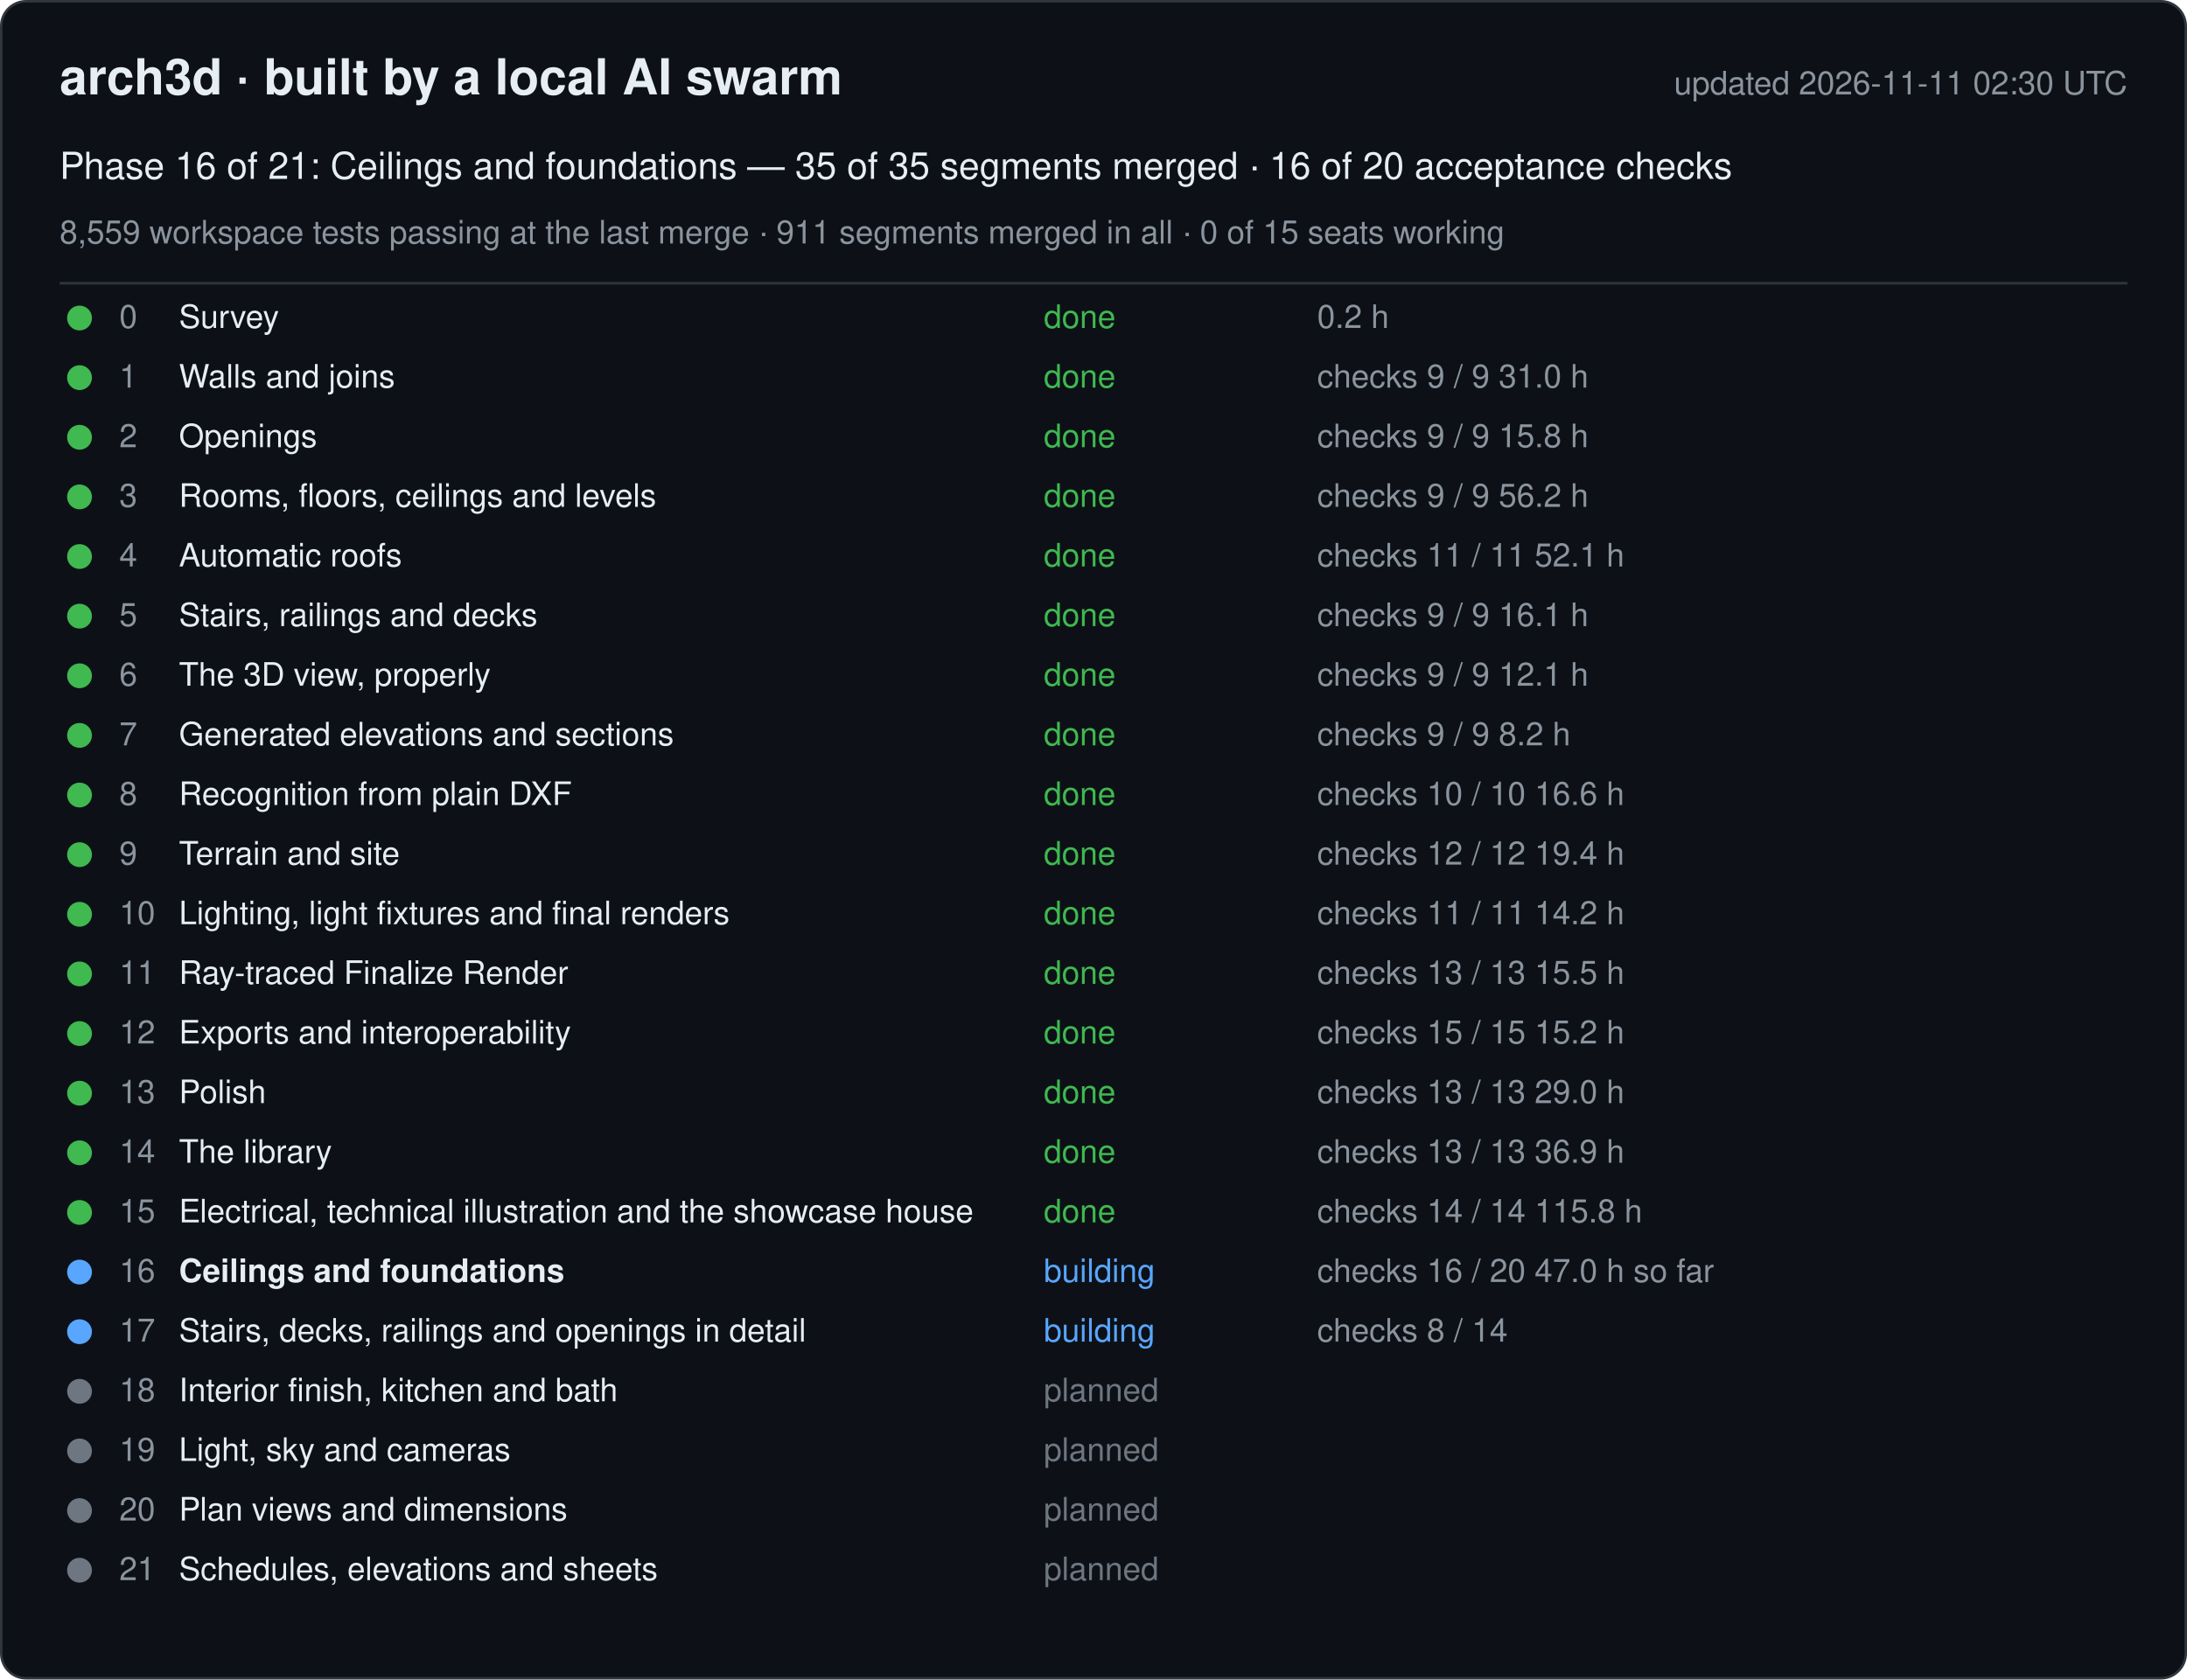
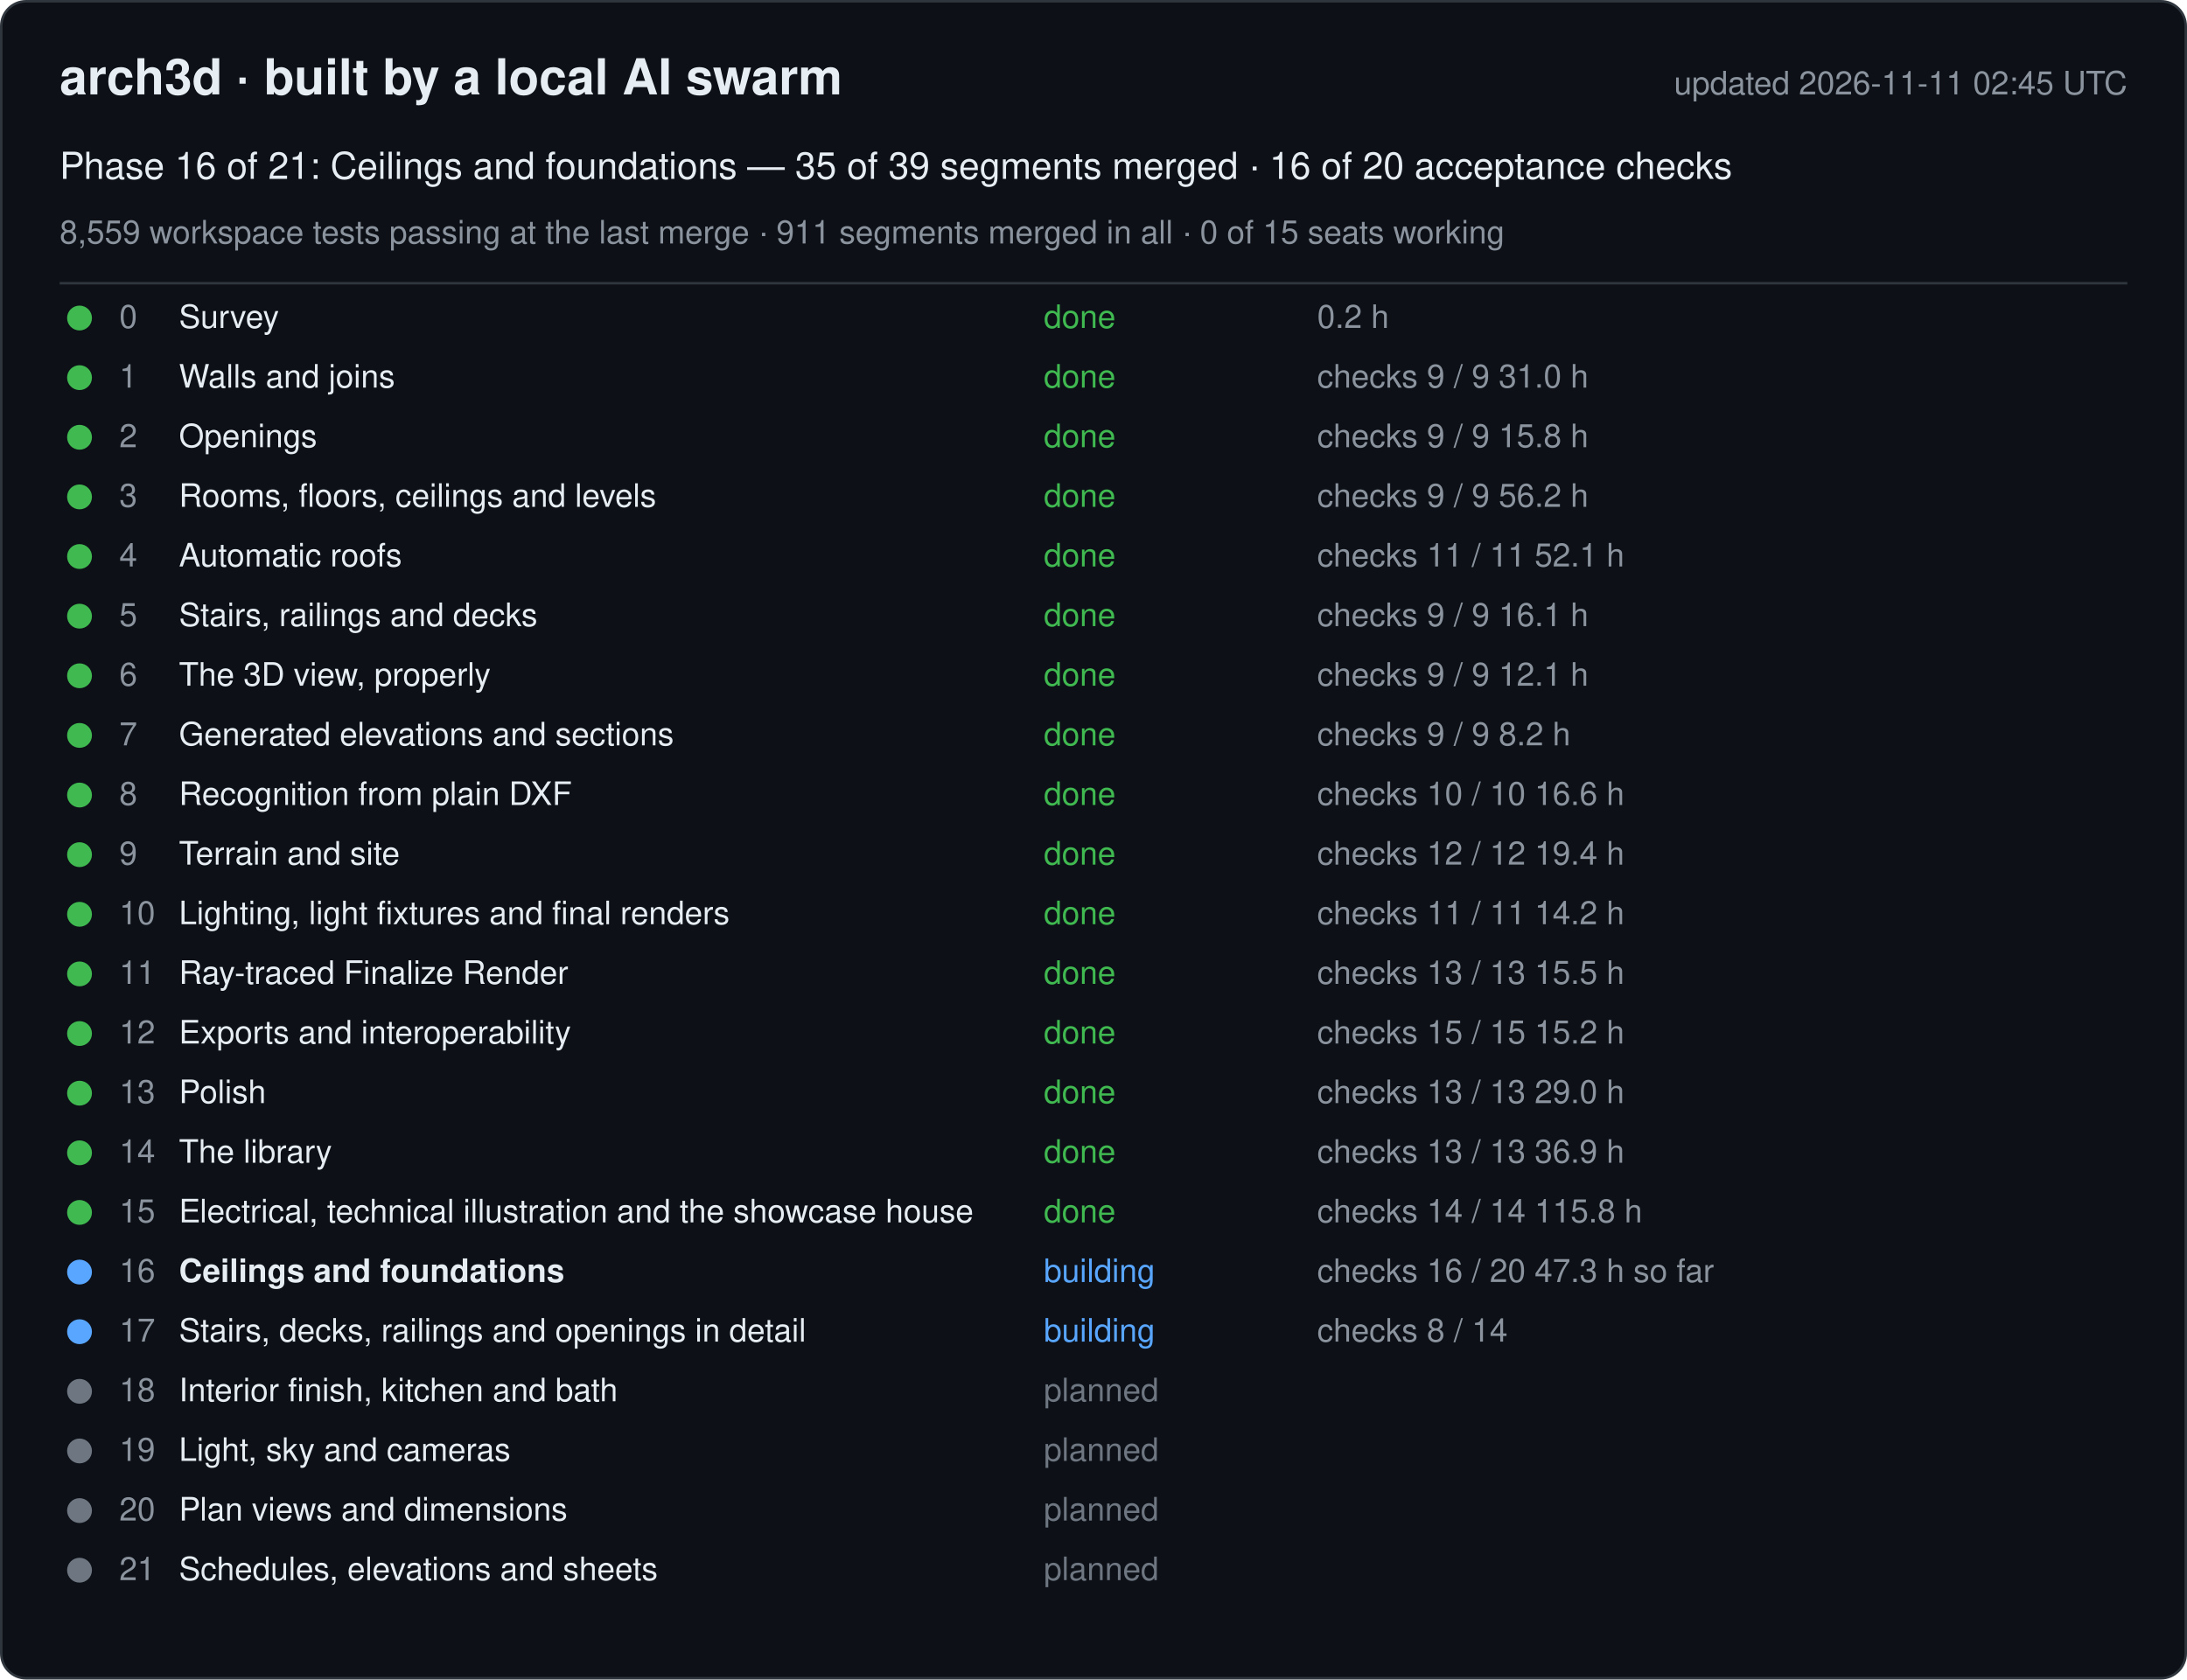
<svg xmlns="http://www.w3.org/2000/svg" width="880" height="676" viewBox="0 0 880 676" font-family="-apple-system, Segoe UI, Helvetica, Arial, sans-serif">
  <rect x="0.5" y="0.5" width="879" height="675" rx="10" fill="#0d1117" stroke="#30363d" />
  <text x="24" y="38" font-size="20" font-weight="600" fill="#e6edf3">arch3d · built by a local AI swarm</text>
-   <text x="856" y="38" font-size="13" fill="#8b949e" text-anchor="end">updated 2026-11-11 02:30 UTC</text>
-   <text x="24" y="72" font-size="15" fill="#e6edf3">Phase 16 of 21: Ceilings and foundations — 35 of 35 segments merged · 16 of 20 acceptance checks</text>
+   <text x="856" y="38" font-size="13" fill="#8b949e" text-anchor="end">updated 2026-11-11 02:45 UTC</text>
+   <text x="24" y="72" font-size="15" fill="#e6edf3">Phase 16 of 21: Ceilings and foundations — 35 of 39 segments merged · 16 of 20 acceptance checks</text>
  <text x="24" y="98" font-size="13" fill="#8b949e">8,559 workspace tests passing at the last merge · 911 segments merged in all · 0 of 15 seats working</text>
  <line x1="24" y1="114" x2="856" y2="114" stroke="#30363d" />
  <g data-phase="0">
    <circle cx="32" cy="128" r="5" fill="#3fb950" />
    <text x="48" y="132" font-size="13" fill="#8b949e">0</text>
    <text x="72" y="132" font-size="13" fill="#e6edf3">Survey</text>
    <text x="420" y="132" font-size="13" fill="#3fb950">done</text>
    <text x="530" y="132" font-size="13" fill="#8b949e">0.2 h</text>
  </g>
  <g data-phase="1">
    <circle cx="32" cy="152" r="5" fill="#3fb950" />
    <text x="48" y="156" font-size="13" fill="#8b949e">1</text>
    <text x="72" y="156" font-size="13" fill="#e6edf3">Walls and joins</text>
    <text x="420" y="156" font-size="13" fill="#3fb950">done</text>
    <text x="530" y="156" font-size="13" fill="#8b949e">checks 9 / 9   31.0 h</text>
  </g>
  <g data-phase="2">
    <circle cx="32" cy="176" r="5" fill="#3fb950" />
    <text x="48" y="180" font-size="13" fill="#8b949e">2</text>
    <text x="72" y="180" font-size="13" fill="#e6edf3">Openings</text>
    <text x="420" y="180" font-size="13" fill="#3fb950">done</text>
    <text x="530" y="180" font-size="13" fill="#8b949e">checks 9 / 9   15.8 h</text>
  </g>
  <g data-phase="3">
    <circle cx="32" cy="200" r="5" fill="#3fb950" />
    <text x="48" y="204" font-size="13" fill="#8b949e">3</text>
    <text x="72" y="204" font-size="13" fill="#e6edf3">Rooms, floors, ceilings and levels</text>
    <text x="420" y="204" font-size="13" fill="#3fb950">done</text>
    <text x="530" y="204" font-size="13" fill="#8b949e">checks 9 / 9   56.2 h</text>
  </g>
  <g data-phase="4">
    <circle cx="32" cy="224" r="5" fill="#3fb950" />
    <text x="48" y="228" font-size="13" fill="#8b949e">4</text>
    <text x="72" y="228" font-size="13" fill="#e6edf3">Automatic roofs</text>
    <text x="420" y="228" font-size="13" fill="#3fb950">done</text>
    <text x="530" y="228" font-size="13" fill="#8b949e">checks 11 / 11   52.1 h</text>
  </g>
  <g data-phase="5">
    <circle cx="32" cy="248" r="5" fill="#3fb950" />
    <text x="48" y="252" font-size="13" fill="#8b949e">5</text>
    <text x="72" y="252" font-size="13" fill="#e6edf3">Stairs, railings and decks</text>
    <text x="420" y="252" font-size="13" fill="#3fb950">done</text>
    <text x="530" y="252" font-size="13" fill="#8b949e">checks 9 / 9   16.1 h</text>
  </g>
  <g data-phase="6">
    <circle cx="32" cy="272" r="5" fill="#3fb950" />
    <text x="48" y="276" font-size="13" fill="#8b949e">6</text>
    <text x="72" y="276" font-size="13" fill="#e6edf3">The 3D view, properly</text>
    <text x="420" y="276" font-size="13" fill="#3fb950">done</text>
    <text x="530" y="276" font-size="13" fill="#8b949e">checks 9 / 9   12.1 h</text>
  </g>
  <g data-phase="7">
    <circle cx="32" cy="296" r="5" fill="#3fb950" />
    <text x="48" y="300" font-size="13" fill="#8b949e">7</text>
    <text x="72" y="300" font-size="13" fill="#e6edf3">Generated elevations and sections</text>
    <text x="420" y="300" font-size="13" fill="#3fb950">done</text>
    <text x="530" y="300" font-size="13" fill="#8b949e">checks 9 / 9   8.2 h</text>
  </g>
  <g data-phase="8">
    <circle cx="32" cy="320" r="5" fill="#3fb950" />
    <text x="48" y="324" font-size="13" fill="#8b949e">8</text>
    <text x="72" y="324" font-size="13" fill="#e6edf3">Recognition from plain DXF</text>
    <text x="420" y="324" font-size="13" fill="#3fb950">done</text>
    <text x="530" y="324" font-size="13" fill="#8b949e">checks 10 / 10   16.6 h</text>
  </g>
  <g data-phase="9">
    <circle cx="32" cy="344" r="5" fill="#3fb950" />
    <text x="48" y="348" font-size="13" fill="#8b949e">9</text>
    <text x="72" y="348" font-size="13" fill="#e6edf3">Terrain and site</text>
    <text x="420" y="348" font-size="13" fill="#3fb950">done</text>
    <text x="530" y="348" font-size="13" fill="#8b949e">checks 12 / 12   19.4 h</text>
  </g>
  <g data-phase="10">
    <circle cx="32" cy="368" r="5" fill="#3fb950" />
    <text x="48" y="372" font-size="13" fill="#8b949e">10</text>
    <text x="72" y="372" font-size="13" fill="#e6edf3">Lighting, light fixtures and final renders</text>
    <text x="420" y="372" font-size="13" fill="#3fb950">done</text>
    <text x="530" y="372" font-size="13" fill="#8b949e">checks 11 / 11   14.2 h</text>
  </g>
  <g data-phase="11">
    <circle cx="32" cy="392" r="5" fill="#3fb950" />
    <text x="48" y="396" font-size="13" fill="#8b949e">11</text>
    <text x="72" y="396" font-size="13" fill="#e6edf3">Ray-traced Finalize Render</text>
    <text x="420" y="396" font-size="13" fill="#3fb950">done</text>
    <text x="530" y="396" font-size="13" fill="#8b949e">checks 13 / 13   15.5 h</text>
  </g>
  <g data-phase="12">
    <circle cx="32" cy="416" r="5" fill="#3fb950" />
    <text x="48" y="420" font-size="13" fill="#8b949e">12</text>
    <text x="72" y="420" font-size="13" fill="#e6edf3">Exports and interoperability</text>
    <text x="420" y="420" font-size="13" fill="#3fb950">done</text>
    <text x="530" y="420" font-size="13" fill="#8b949e">checks 15 / 15   15.2 h</text>
  </g>
  <g data-phase="13">
    <circle cx="32" cy="440" r="5" fill="#3fb950" />
    <text x="48" y="444" font-size="13" fill="#8b949e">13</text>
    <text x="72" y="444" font-size="13" fill="#e6edf3">Polish</text>
    <text x="420" y="444" font-size="13" fill="#3fb950">done</text>
    <text x="530" y="444" font-size="13" fill="#8b949e">checks 13 / 13   29.0 h</text>
  </g>
  <g data-phase="14">
    <circle cx="32" cy="464" r="5" fill="#3fb950" />
    <text x="48" y="468" font-size="13" fill="#8b949e">14</text>
    <text x="72" y="468" font-size="13" fill="#e6edf3">The library</text>
    <text x="420" y="468" font-size="13" fill="#3fb950">done</text>
    <text x="530" y="468" font-size="13" fill="#8b949e">checks 13 / 13   36.9 h</text>
  </g>
  <g data-phase="15">
    <circle cx="32" cy="488" r="5" fill="#3fb950" />
    <text x="48" y="492" font-size="13" fill="#8b949e">15</text>
    <text x="72" y="492" font-size="13" fill="#e6edf3">Electrical, technical illustration and the showcase house</text>
    <text x="420" y="492" font-size="13" fill="#3fb950">done</text>
    <text x="530" y="492" font-size="13" fill="#8b949e">checks 14 / 14   115.8 h</text>
  </g>
  <g data-phase="16">
    <circle cx="32" cy="512" r="5" fill="#58a6ff" />
    <text x="48" y="516" font-size="13" fill="#8b949e">16</text>
    <text x="72" y="516" font-size="13" fill="#e6edf3" font-weight="600">Ceilings and foundations</text>
    <text x="420" y="516" font-size="13" fill="#58a6ff">building</text>
-     <text x="530" y="516" font-size="13" fill="#8b949e">checks 16 / 20   47.0 h so far</text>
+     <text x="530" y="516" font-size="13" fill="#8b949e">checks 16 / 20   47.3 h so far</text>
  </g>
  <g data-phase="17">
    <circle cx="32" cy="536" r="5" fill="#58a6ff" />
    <text x="48" y="540" font-size="13" fill="#8b949e">17</text>
    <text x="72" y="540" font-size="13" fill="#e6edf3">Stairs, decks, railings and openings in detail</text>
    <text x="420" y="540" font-size="13" fill="#58a6ff">building</text>
    <text x="530" y="540" font-size="13" fill="#8b949e">checks 8 / 14</text>
  </g>
  <g data-phase="18">
    <circle cx="32" cy="560" r="5" fill="#6e7681" />
    <text x="48" y="564" font-size="13" fill="#8b949e">18</text>
    <text x="72" y="564" font-size="13" fill="#e6edf3">Interior finish, kitchen and bath</text>
    <text x="420" y="564" font-size="13" fill="#6e7681">planned</text>
    <text x="530" y="564" font-size="13" fill="#8b949e" />
  </g>
  <g data-phase="19">
    <circle cx="32" cy="584" r="5" fill="#6e7681" />
    <text x="48" y="588" font-size="13" fill="#8b949e">19</text>
    <text x="72" y="588" font-size="13" fill="#e6edf3">Light, sky and cameras</text>
    <text x="420" y="588" font-size="13" fill="#6e7681">planned</text>
    <text x="530" y="588" font-size="13" fill="#8b949e" />
  </g>
  <g data-phase="20">
    <circle cx="32" cy="608" r="5" fill="#6e7681" />
    <text x="48" y="612" font-size="13" fill="#8b949e">20</text>
    <text x="72" y="612" font-size="13" fill="#e6edf3">Plan views and dimensions</text>
    <text x="420" y="612" font-size="13" fill="#6e7681">planned</text>
    <text x="530" y="612" font-size="13" fill="#8b949e" />
  </g>
  <g data-phase="21">
    <circle cx="32" cy="632" r="5" fill="#6e7681" />
    <text x="48" y="636" font-size="13" fill="#8b949e">21</text>
    <text x="72" y="636" font-size="13" fill="#e6edf3">Schedules, elevations and sheets</text>
    <text x="420" y="636" font-size="13" fill="#6e7681">planned</text>
    <text x="530" y="636" font-size="13" fill="#8b949e" />
  </g>
</svg>
